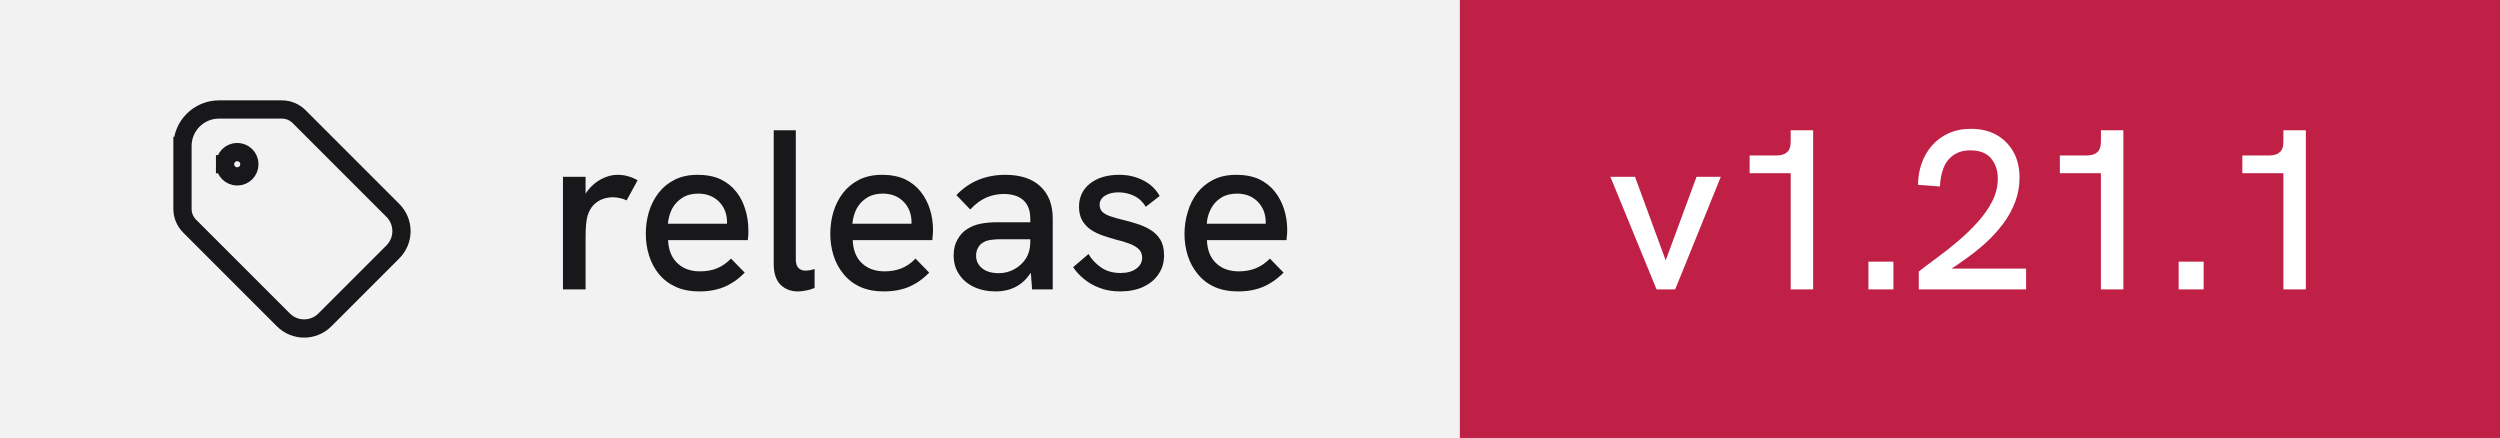
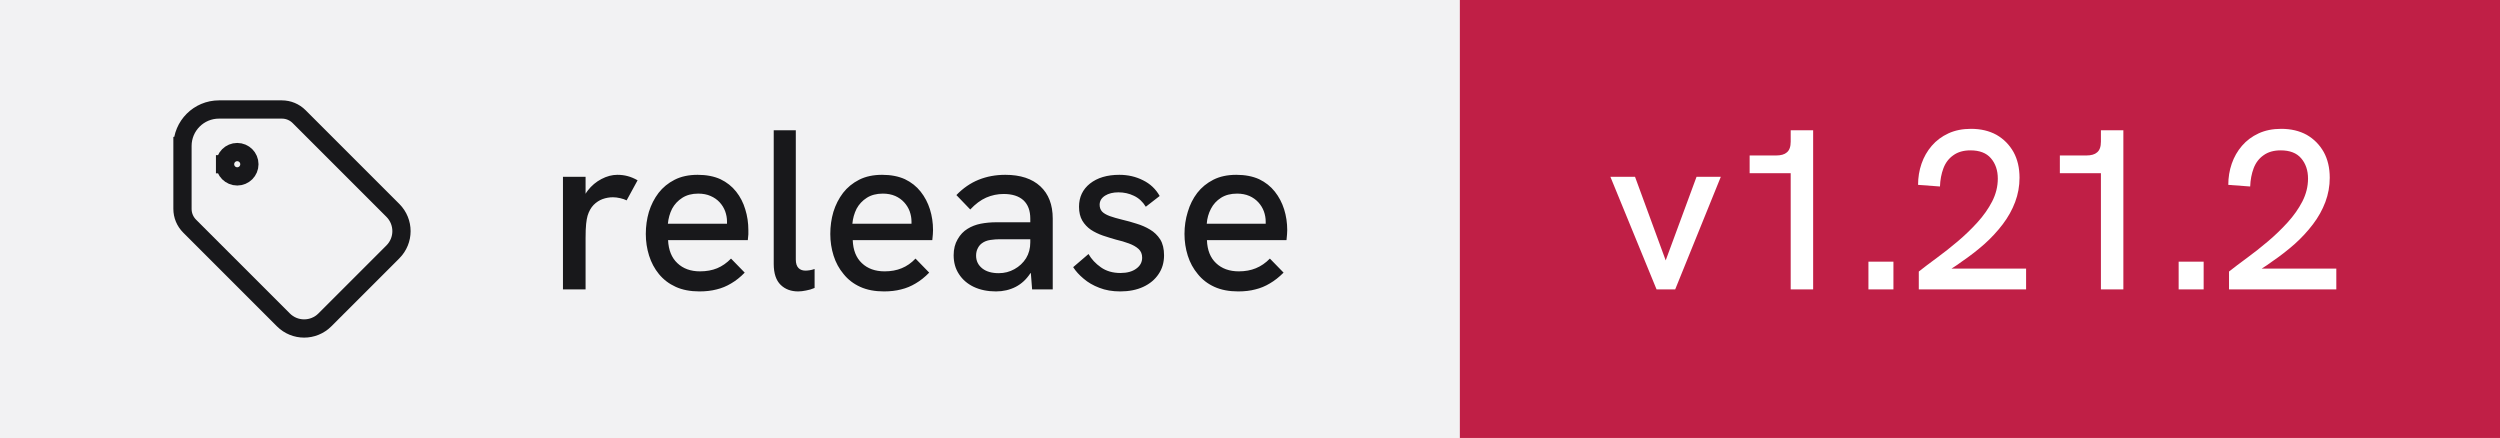
- <svg xmlns="http://www.w3.org/2000/svg" width="137" height="24" viewBox="0 0 137 24" role="img" aria-label="release: v1.21.1">
+ <svg xmlns="http://www.w3.org/2000/svg" width="137" height="24" viewBox="0 0 137 24" role="img" aria-label="release: v1.21.2">
  <rect width="80" height="24" fill="#f2f2f3" />
  <rect x="80" width="57" height="24" fill="#c01f46" />
  <g transform="translate(8 4) scale(0.6666667)" fill="none" stroke="#18181b" stroke-width="1.5" stroke-linecap="square" stroke-linejoin="miter">
    <path d="M6.5 7.5a1 1 0 1 0 2 0a1 1 0 1 0 -2 0" />
    <path d="M3 6v5.172a2 2 0 0 0 .586 1.414l7.71 7.71a2.41 2.41 0 0 0 3.408 0l5.592 -5.592a2.41 2.41 0 0 0 0 -3.408l-7.71 -7.71a2 2 0 0 0 -1.414 -.586h-5.172a3 3 0 0 0 -3 3" />
  </g>
  <path fill="#18181b" d="M32.09 15.86L30.85 15.86L30.85 9.69L32.09 9.69L32.09 10.62Q32.14 10.53 32.21 10.44L32.21 10.44Q32.52 10.04 32.96 9.81Q33.40 9.58 33.83 9.58L33.83 9.58Q34.13 9.58 34.39 9.65Q34.66 9.72 34.94 9.88L34.94 9.88L34.34 10.98Q34.20 10.91 33.99 10.86Q33.77 10.81 33.59 10.81L33.59 10.81Q33.30 10.81 33.02 10.91Q32.75 11.01 32.53 11.23Q32.31 11.46 32.20 11.82L32.20 11.82Q32.15 11.99 32.12 12.27Q32.09 12.56 32.09 13.04L32.09 13.04L32.09 15.86ZM38.33 15.97L38.33 15.97Q37.58 15.97 37.03 15.72Q36.48 15.47 36.11 15.02Q35.75 14.58 35.57 14.01Q35.39 13.44 35.39 12.82Q35.39 12.19 35.56 11.61Q35.74 11.03 36.09 10.57Q36.44 10.12 36.97 9.85Q37.50 9.58 38.23 9.58Q38.95 9.58 39.48 9.82Q40 10.07 40.34 10.50Q40.68 10.93 40.84 11.47Q41.01 12.01 41.01 12.61L41.01 12.61Q41.01 12.67 41.01 12.84Q41 13.01 40.98 13.16L40.98 13.16L36.61 13.16Q36.65 13.98 37.12 14.42Q37.59 14.87 38.36 14.87L38.36 14.87Q38.89 14.87 39.30 14.70Q39.71 14.53 40.06 14.17L40.06 14.17L40.81 14.94Q40.45 15.31 40.07 15.53Q39.69 15.76 39.27 15.86Q38.85 15.97 38.33 15.97ZM36.60 12.26L39.84 12.26Q39.84 12.19 39.84 12.14L39.84 12.14Q39.84 11.86 39.74 11.58Q39.64 11.31 39.44 11.09Q39.24 10.87 38.94 10.74Q38.65 10.61 38.26 10.61L38.26 10.61Q37.75 10.61 37.39 10.84Q37.03 11.07 36.83 11.44Q36.64 11.82 36.60 12.26L36.60 12.26ZM43.74 15.97L43.74 15.97Q43.15 15.97 42.78 15.61Q42.40 15.24 42.40 14.46L42.40 14.46L42.40 7.14L43.61 7.14L43.61 14.22Q43.61 14.54 43.76 14.69Q43.90 14.83 44.14 14.83L44.14 14.83Q44.24 14.83 44.37 14.81Q44.50 14.79 44.64 14.74L44.64 14.74L44.64 15.78Q44.41 15.88 44.17 15.92Q43.93 15.97 43.74 15.97ZM48.44 15.97L48.44 15.97Q47.69 15.97 47.14 15.72Q46.59 15.47 46.23 15.02Q45.86 14.58 45.68 14.01Q45.50 13.44 45.50 12.82Q45.50 12.19 45.67 11.61Q45.85 11.03 46.20 10.57Q46.55 10.12 47.08 9.85Q47.61 9.58 48.34 9.58Q49.06 9.58 49.59 9.82Q50.11 10.07 50.45 10.50Q50.79 10.93 50.96 11.47Q51.13 12.01 51.13 12.61L51.13 12.61Q51.13 12.67 51.12 12.84Q51.11 13.01 51.09 13.16L51.09 13.16L46.73 13.16Q46.76 13.98 47.23 14.42Q47.70 14.87 48.48 14.87L48.48 14.87Q49 14.87 49.41 14.70Q49.83 14.53 50.17 14.17L50.17 14.17L50.92 14.94Q50.56 15.31 50.18 15.53Q49.80 15.76 49.38 15.86Q48.96 15.97 48.44 15.97ZM46.71 12.26L49.95 12.26Q49.95 12.19 49.95 12.14L49.95 12.14Q49.95 11.86 49.85 11.58Q49.75 11.31 49.55 11.09Q49.35 10.87 49.06 10.74Q48.76 10.61 48.38 10.61L48.38 10.61Q47.86 10.61 47.50 10.84Q47.14 11.07 46.94 11.44Q46.75 11.82 46.71 12.26L46.71 12.26ZM57.69 15.86L56.56 15.86L56.49 14.96Q56.48 14.97 56.46 14.98L56.46 14.98Q56.14 15.47 55.66 15.72Q55.17 15.97 54.58 15.97L54.58 15.97Q53.89 15.97 53.36 15.72Q52.84 15.47 52.55 15.02Q52.26 14.58 52.26 13.99L52.26 13.99Q52.26 13.48 52.48 13.11Q52.69 12.74 53.02 12.54L53.02 12.54Q53.34 12.34 53.74 12.26Q54.15 12.18 54.61 12.18L54.61 12.18L56.46 12.18L56.46 11.98Q56.46 11.33 56.09 10.98Q55.71 10.63 55 10.63L55 10.63Q54.50 10.63 54.04 10.83Q53.59 11.03 53.17 11.48L53.17 11.48L52.41 10.69Q52.96 10.12 53.63 9.85Q54.30 9.58 55.09 9.58L55.09 9.58Q56.33 9.58 57.01 10.21Q57.69 10.84 57.69 11.98L57.69 11.98L57.69 15.86ZM56.46 13.28L56.46 13.11L54.79 13.11Q54.54 13.11 54.27 13.15Q54 13.19 53.81 13.33L53.81 13.33Q53.66 13.44 53.58 13.61Q53.49 13.78 53.49 14.01L53.49 14.01Q53.49 14.44 53.83 14.71Q54.16 14.97 54.73 14.97L54.73 14.97Q55.20 14.97 55.59 14.75Q55.99 14.53 56.23 14.15Q56.46 13.77 56.46 13.28L56.46 13.28ZM61.39 15.97L61.39 15.97Q60.74 15.97 60.24 15.77Q59.74 15.58 59.38 15.27Q59.02 14.97 58.81 14.64L58.81 14.64L59.65 13.92Q59.89 14.34 60.33 14.65Q60.77 14.96 61.40 14.96L61.40 14.96Q61.95 14.96 62.27 14.72Q62.59 14.49 62.59 14.12L62.59 14.12Q62.59 13.82 62.39 13.64Q62.19 13.46 61.86 13.34Q61.54 13.22 61.15 13.13L61.15 13.13Q60.80 13.03 60.44 12.91Q60.07 12.78 59.78 12.59Q59.49 12.39 59.31 12.09Q59.13 11.78 59.13 11.33L59.13 11.33Q59.13 10.54 59.73 10.06Q60.34 9.58 61.34 9.58L61.34 9.58Q62.05 9.58 62.64 9.88Q63.23 10.17 63.55 10.74L63.55 10.74L62.79 11.33Q62.54 10.92 62.14 10.73Q61.75 10.54 61.29 10.54L61.29 10.54Q60.85 10.54 60.56 10.72Q60.26 10.91 60.26 11.22L60.26 11.22Q60.26 11.44 60.39 11.59Q60.52 11.73 60.81 11.84Q61.09 11.94 61.50 12.04L61.50 12.04Q61.89 12.13 62.29 12.26Q62.69 12.38 63.02 12.58Q63.36 12.78 63.58 13.12Q63.79 13.46 63.79 13.99L63.79 13.99Q63.79 14.58 63.49 15.02Q63.19 15.47 62.65 15.72Q62.11 15.97 61.39 15.97ZM67.85 15.97L67.85 15.97Q67.10 15.97 66.55 15.72Q66 15.47 65.64 15.02Q65.27 14.58 65.09 14.01Q64.91 13.44 64.91 12.82Q64.91 12.19 65.09 11.61Q65.26 11.03 65.61 10.57Q65.96 10.12 66.49 9.85Q67.02 9.58 67.75 9.58Q68.47 9.58 69 9.82Q69.52 10.07 69.86 10.50Q70.20 10.93 70.37 11.47Q70.54 12.01 70.54 12.61L70.54 12.61Q70.54 12.67 70.53 12.84Q70.52 13.01 70.50 13.16L70.50 13.16L66.14 13.16Q66.17 13.98 66.64 14.42Q67.11 14.87 67.89 14.87L67.89 14.87Q68.41 14.87 68.82 14.70Q69.24 14.53 69.59 14.17L69.59 14.17L70.34 14.94Q69.97 15.31 69.59 15.53Q69.21 15.76 68.79 15.86Q68.38 15.97 67.85 15.97ZM66.13 12.26L69.36 12.26Q69.36 12.19 69.36 12.14L69.36 12.14Q69.36 11.86 69.26 11.58Q69.16 11.31 68.96 11.09Q68.76 10.87 68.47 10.74Q68.17 10.61 67.79 10.61L67.79 10.61Q67.27 10.61 66.91 10.84Q66.55 11.07 66.36 11.44Q66.16 11.82 66.13 12.26L66.13 12.26Z" />
-   <path fill="#ffffff" d="M91.80 15.86L90.78 15.86L88.25 9.69L89.60 9.69L91.28 14.27L92.97 9.69L94.30 9.69L91.80 15.86ZM99.36 15.86L98.13 15.86L98.13 9.49L95.88 9.49L95.88 8.52L97.33 8.52Q97.73 8.52 97.92 8.35Q98.13 8.18 98.13 7.76L98.13 7.76L98.13 7.14L99.36 7.14L99.36 15.86ZM103.76 15.86L102.39 15.86L102.39 14.34L103.76 14.34L103.76 15.86ZM111.03 15.86L105.15 15.86L105.15 14.88Q105.58 14.54 106.14 14.13Q106.70 13.72 107.28 13.23Q107.86 12.74 108.36 12.19Q108.86 11.64 109.17 11.04Q109.48 10.43 109.48 9.79L109.48 9.79Q109.48 9.11 109.10 8.67Q108.73 8.24 107.98 8.24L107.98 8.24Q107.41 8.24 107.04 8.51Q106.67 8.77 106.50 9.22Q106.33 9.67 106.31 10.22L106.31 10.22L105.11 10.13Q105.11 9.52 105.30 8.97Q105.49 8.42 105.86 7.99Q106.23 7.56 106.77 7.31Q107.31 7.06 108.01 7.06L108.01 7.06Q108.81 7.06 109.41 7.39Q110 7.73 110.34 8.33Q110.67 8.93 110.67 9.74L110.67 9.74Q110.67 10.43 110.43 11.07Q110.19 11.71 109.75 12.29Q109.31 12.87 108.74 13.38Q108.16 13.89 107.50 14.34L107.50 14.34Q107.23 14.54 106.94 14.72L106.94 14.72L111.03 14.72L111.03 15.86ZM116.36 15.86L115.13 15.86L115.13 9.49L112.88 9.49L112.88 8.52L114.33 8.52Q114.73 8.52 114.92 8.35Q115.13 8.18 115.13 7.76L115.13 7.76L115.13 7.14L116.36 7.14L116.36 15.86ZM120.76 15.86L119.39 15.86L119.39 14.34L120.76 14.34L120.76 15.86ZM126.36 15.86L125.13 15.86L125.13 9.49L122.88 9.49L122.88 8.52L124.33 8.52Q124.73 8.52 124.92 8.35Q125.13 8.18 125.13 7.76L125.13 7.76L125.13 7.14L126.36 7.14L126.36 15.86Z" />
+   <path fill="#ffffff" d="M91.80 15.86L90.78 15.86L88.25 9.69L89.60 9.69L91.28 14.27L92.97 9.69L94.30 9.69L91.80 15.86ZM99.36 15.86L98.13 15.86L98.13 9.49L95.88 9.49L95.88 8.52L97.33 8.52Q97.73 8.52 97.92 8.35Q98.13 8.18 98.13 7.76L98.13 7.76L98.13 7.14L99.36 7.14L99.36 15.86ZM103.76 15.86L102.39 15.86L102.39 14.34L103.76 14.34L103.76 15.86ZM111.03 15.86L105.15 15.86L105.15 14.88Q105.58 14.54 106.14 14.13Q106.70 13.72 107.28 13.23Q107.86 12.74 108.36 12.19Q108.86 11.64 109.17 11.04Q109.48 10.43 109.48 9.79L109.48 9.79Q109.48 9.11 109.10 8.67Q108.73 8.24 107.98 8.24L107.98 8.24Q107.41 8.24 107.04 8.51Q106.67 8.77 106.50 9.22Q106.33 9.67 106.31 10.22L106.31 10.22L105.11 10.13Q105.11 9.52 105.30 8.97Q105.49 8.42 105.86 7.99Q106.23 7.56 106.77 7.31Q107.31 7.06 108.01 7.06L108.01 7.06Q108.81 7.06 109.41 7.39Q110 7.73 110.34 8.33Q110.67 8.93 110.67 9.74L110.67 9.74Q110.67 10.43 110.43 11.07Q110.19 11.71 109.75 12.29Q109.31 12.87 108.74 13.38Q108.16 13.89 107.50 14.34L107.50 14.34Q107.23 14.54 106.94 14.72L106.94 14.72L111.03 14.72L111.03 15.86ZM116.36 15.86L115.13 15.86L115.13 9.49L112.88 9.49L112.88 8.52L114.33 8.52Q114.73 8.52 114.92 8.35Q115.13 8.18 115.13 7.76L115.13 7.76L115.13 7.14L116.36 7.14L116.36 15.86ZM120.76 15.86L119.39 15.86L119.39 14.34L120.76 14.34L120.76 15.86ZM128.03 15.86L122.15 15.86L122.15 14.88Q122.58 14.54 123.14 14.13Q123.70 13.72 124.28 13.23Q124.86 12.74 125.36 12.19Q125.86 11.64 126.17 11.04Q126.48 10.43 126.48 9.79L126.48 9.79Q126.48 9.11 126.10 8.67Q125.73 8.24 124.98 8.24L124.98 8.24Q124.41 8.24 124.04 8.51Q123.67 8.77 123.50 9.22Q123.33 9.67 123.31 10.22L123.31 10.22L122.11 10.13Q122.11 9.52 122.30 8.97Q122.49 8.42 122.86 7.99Q123.23 7.56 123.77 7.31Q124.31 7.06 125.01 7.06L125.01 7.06Q125.81 7.06 126.41 7.39Q127 7.73 127.34 8.33Q127.67 8.93 127.67 9.74L127.67 9.74Q127.67 10.43 127.43 11.07Q127.19 11.71 126.75 12.29Q126.31 12.87 125.74 13.38Q125.16 13.89 124.50 14.34L124.50 14.34Q124.23 14.54 123.94 14.72L123.94 14.72L128.03 14.72L128.03 15.86Z" />
</svg>
